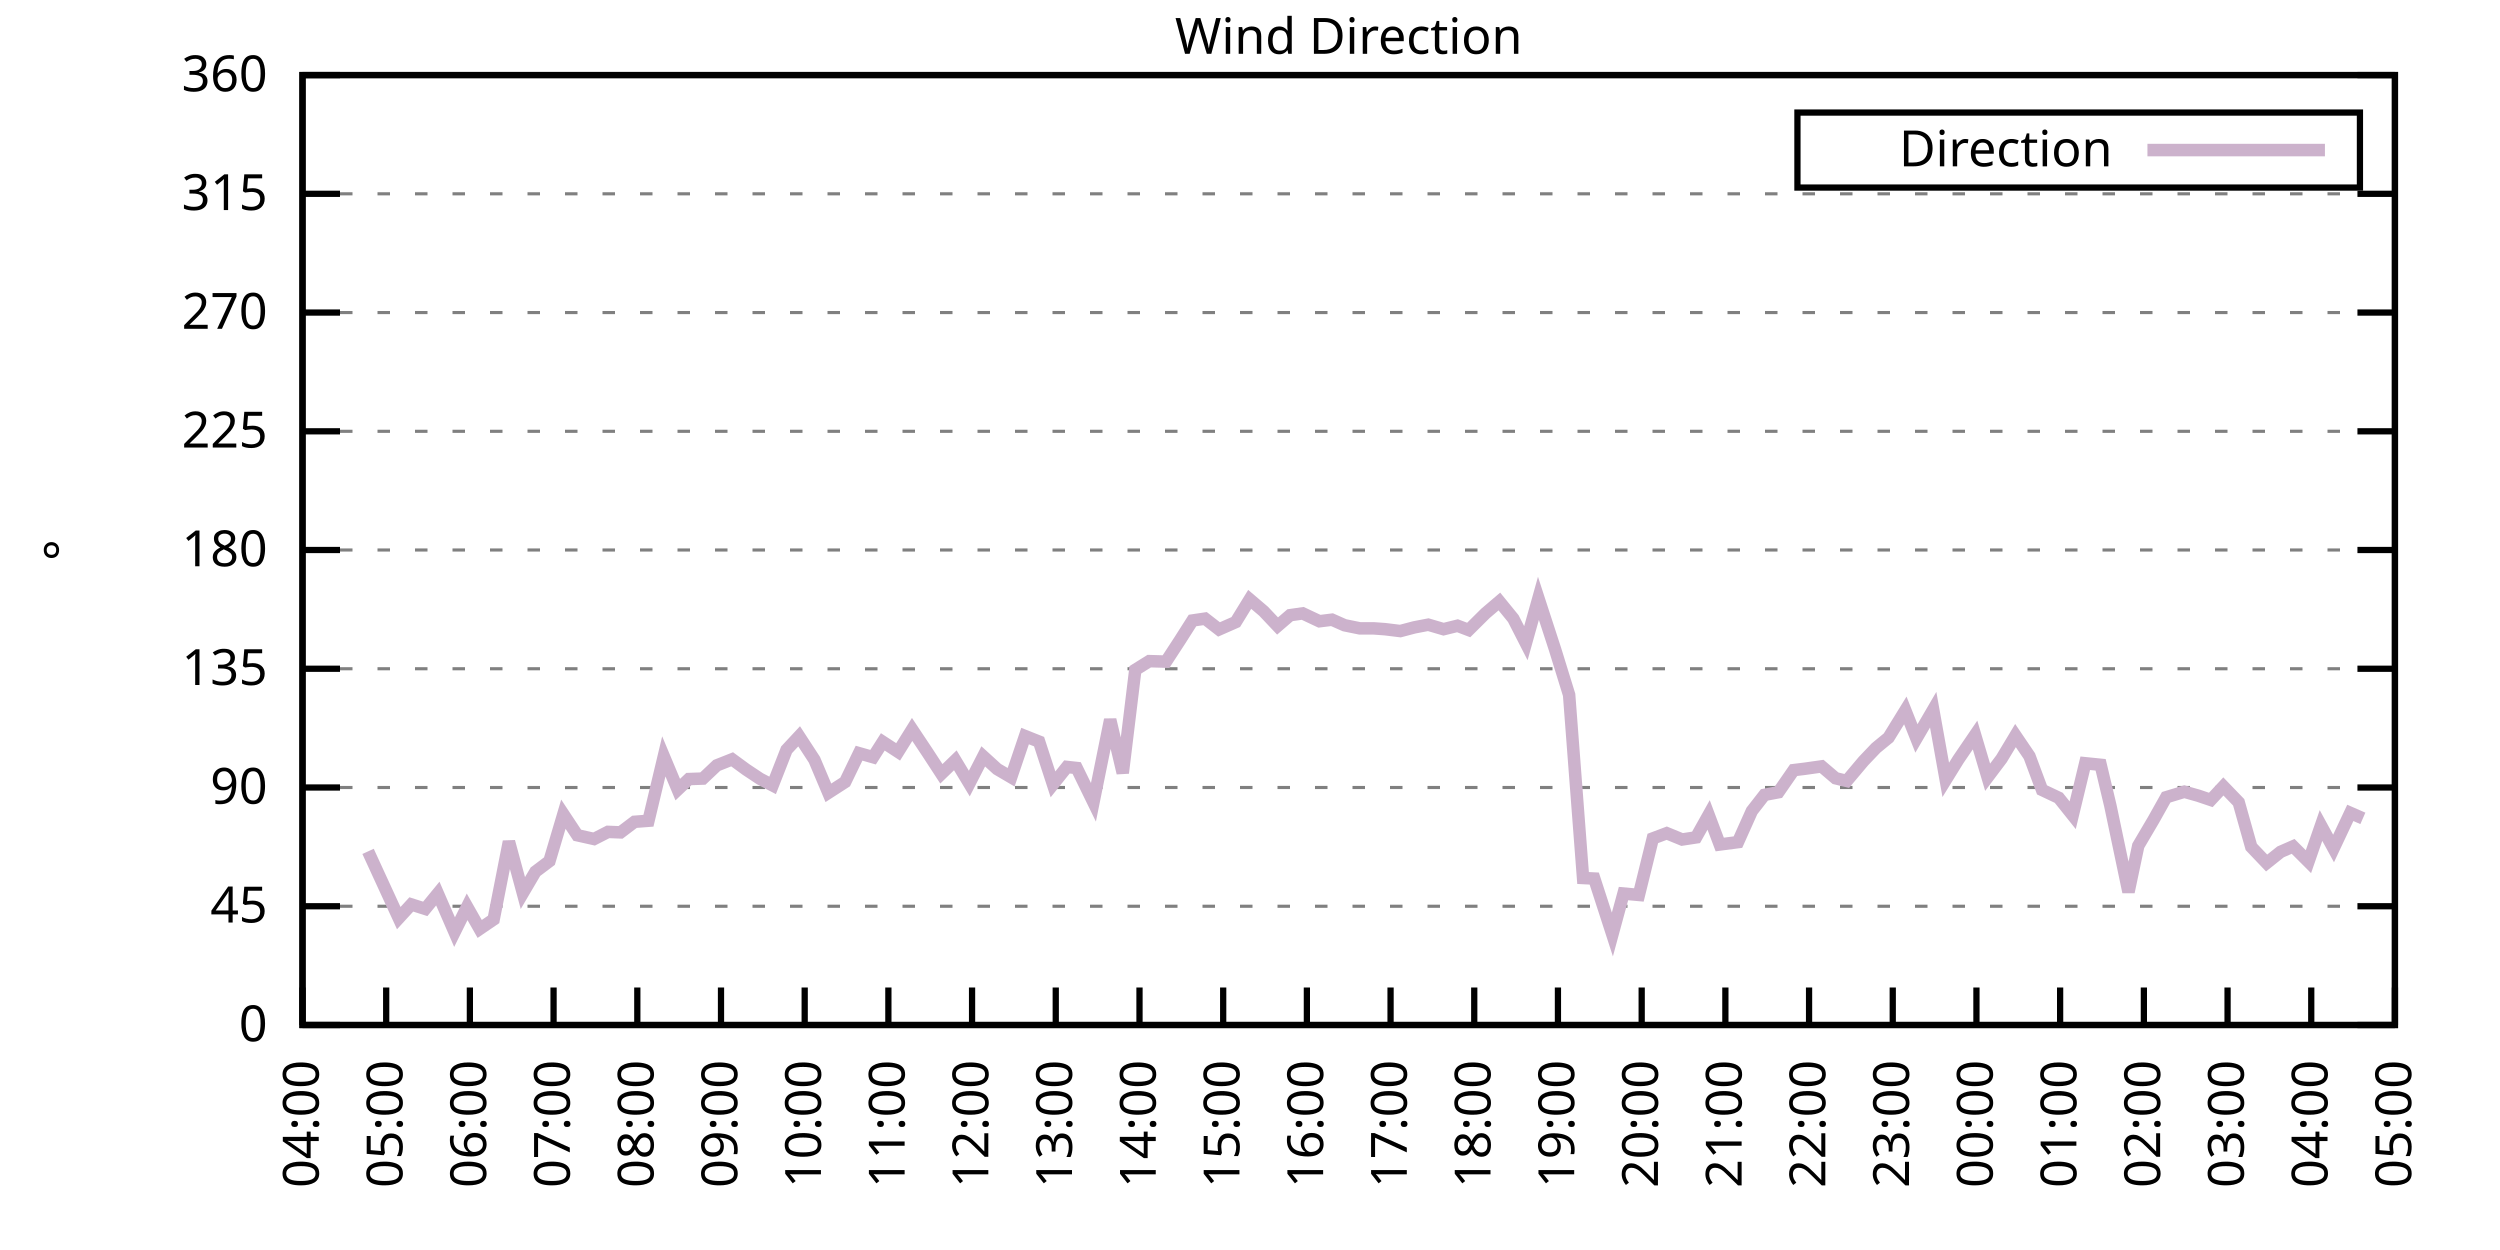
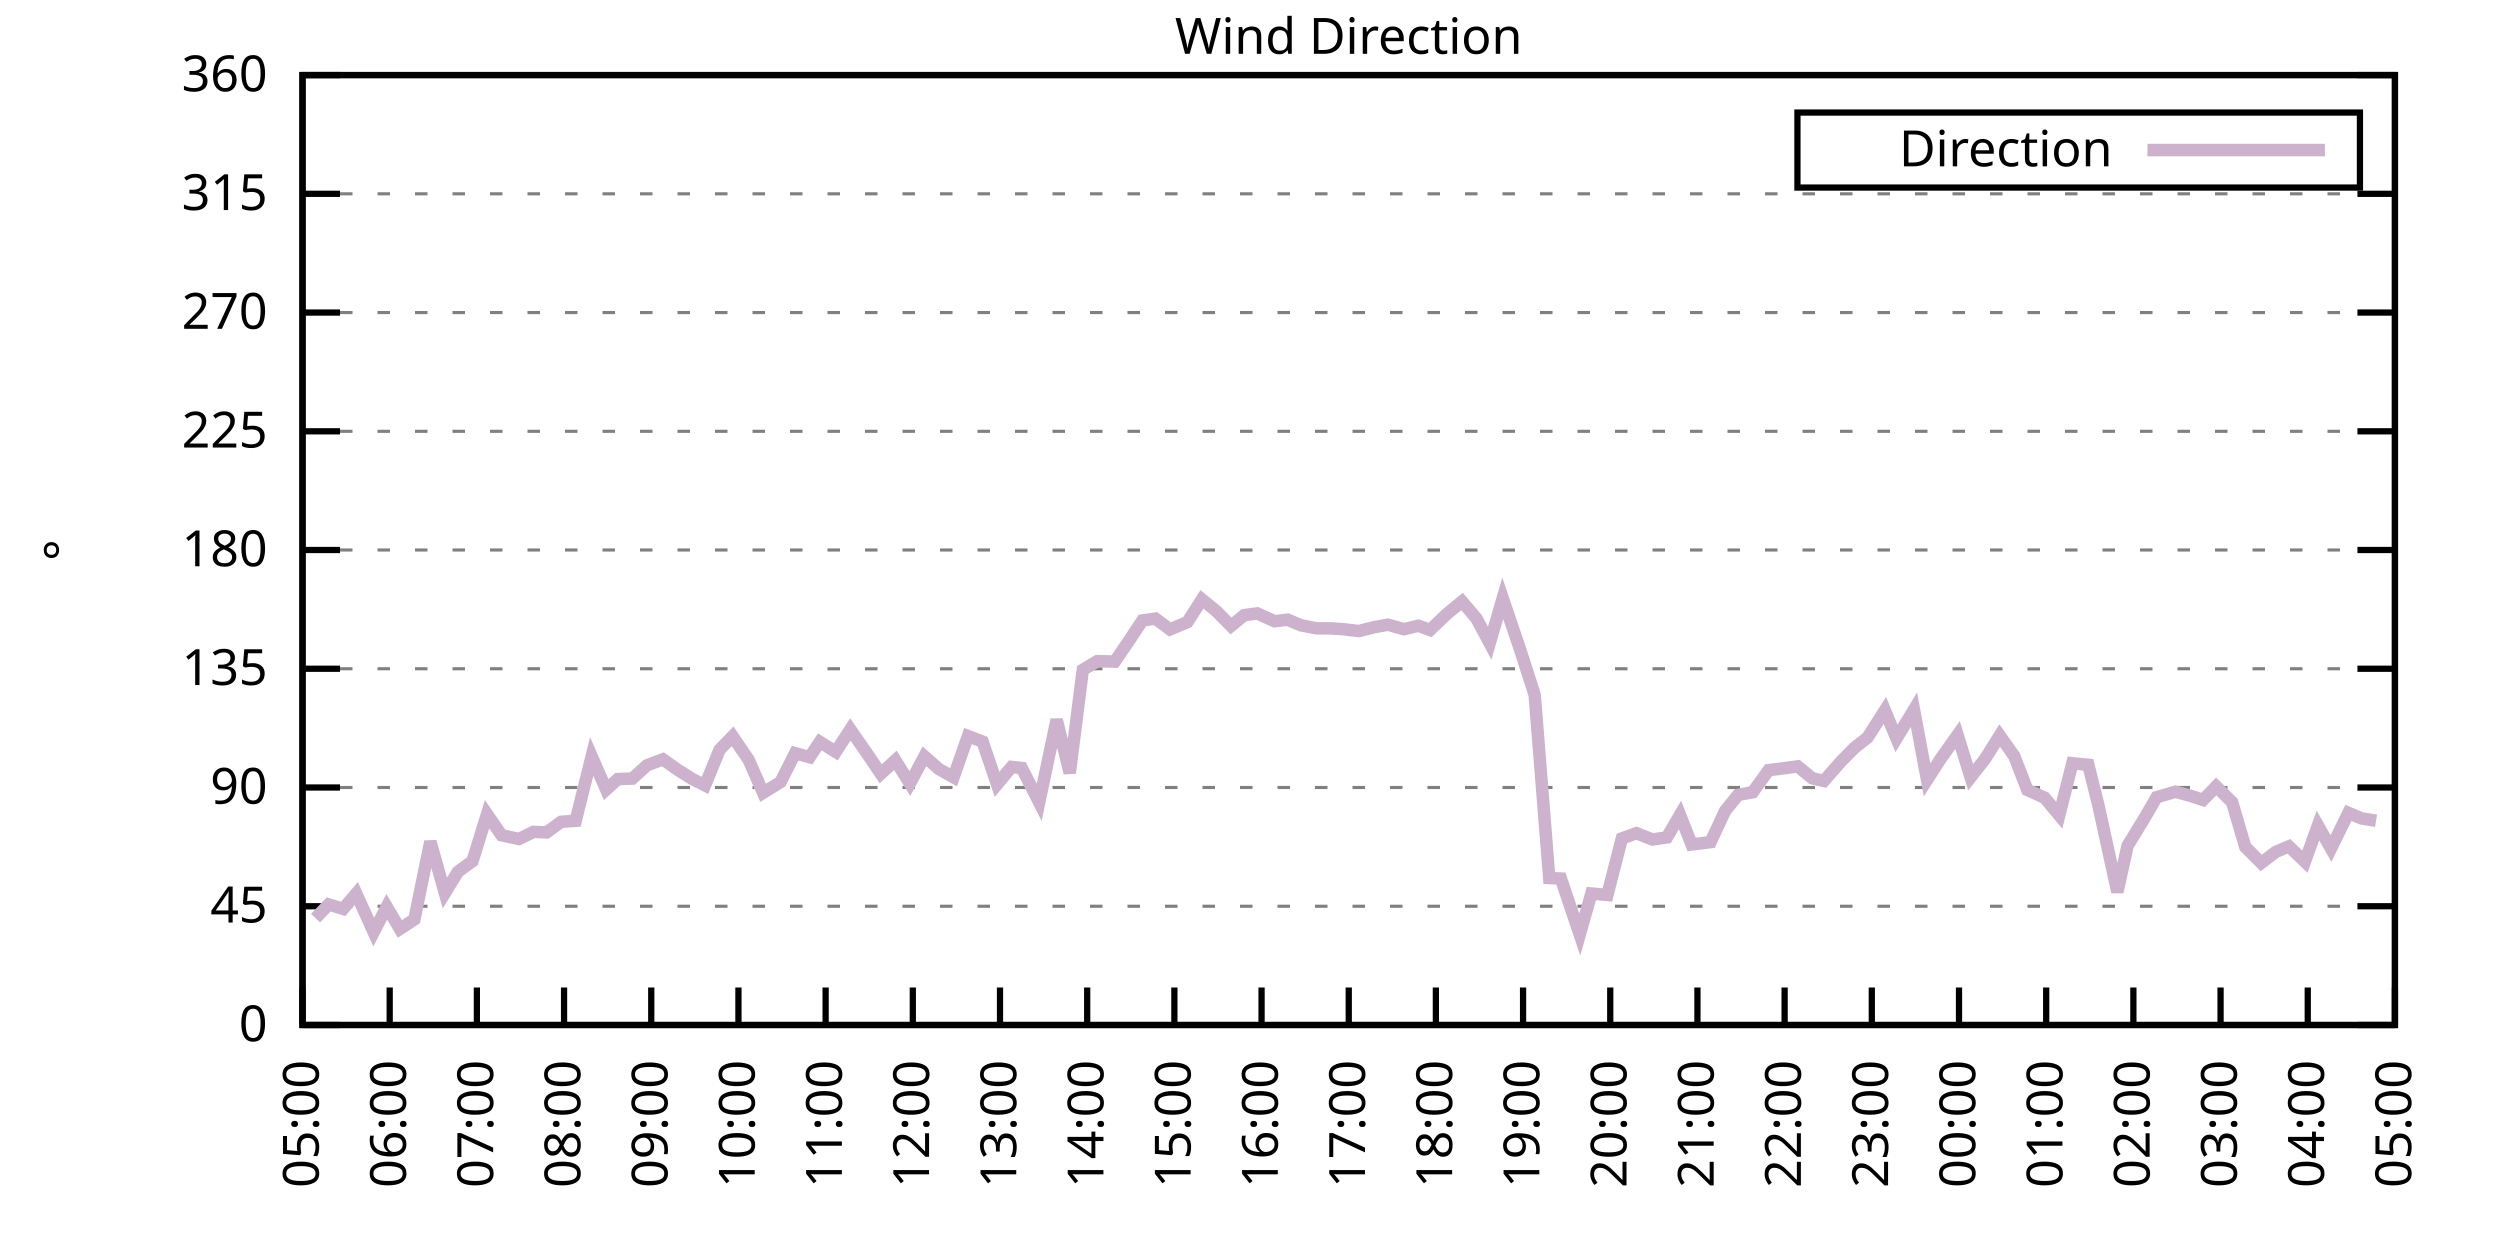
<svg xmlns="http://www.w3.org/2000/svg" xmlns:xlink="http://www.w3.org/1999/xlink" width="400" height="200" viewBox="0 0 400 200">
  <g id="gnuplot_canvas">
    <rect x="0" y="0" width="400" height="200" fill="none" />
    <defs>
      <circle id="gpDot" r="0.5" stroke-width="0.5" stroke="currentColor" />
      <path id="gpPt0" stroke-width="0.333" stroke="currentColor" d="M-1,0 h2 M0,-1 v2" />
      <path id="gpPt1" stroke-width="0.333" stroke="currentColor" d="M-1,-1 L1,1 M1,-1 L-1,1" />
      <path id="gpPt2" stroke-width="0.333" stroke="currentColor" d="M-1,0 L1,0 M0,-1 L0,1 M-1,-1 L1,1 M-1,1 L1,-1" />
      <rect id="gpPt3" stroke-width="0.333" stroke="currentColor" x="-1" y="-1" width="2" height="2" />
      <rect id="gpPt4" stroke-width="0.333" stroke="currentColor" fill="currentColor" x="-1" y="-1" width="2" height="2" />
      <circle id="gpPt5" stroke-width="0.333" stroke="currentColor" cx="0" cy="0" r="1" />
      <use xlink:href="#gpPt5" id="gpPt6" fill="currentColor" stroke="none" />
      <path id="gpPt7" stroke-width="0.333" stroke="currentColor" d="M0,-1.33 L-1.33,0.67 L1.33,0.67 z" />
      <use xlink:href="#gpPt7" id="gpPt8" fill="currentColor" stroke="none" />
      <use xlink:href="#gpPt7" id="gpPt9" stroke="currentColor" transform="rotate(180)" />
      <use xlink:href="#gpPt9" id="gpPt10" fill="currentColor" stroke="none" />
      <use xlink:href="#gpPt3" id="gpPt11" stroke="currentColor" transform="rotate(45)" />
      <use xlink:href="#gpPt11" id="gpPt12" fill="currentColor" stroke="none" />
      <path id="gpPt13" stroke-width="0.333" stroke="currentColor" d="M0,1.330 L1.265,0.411 L0.782,-1.067 L-0.782,-1.076 L-1.265,0.411 z" />
      <use xlink:href="#gpPt13" id="gpPt14" fill="currentColor" stroke="none" />
      <filter id="textbox" filterUnits="objectBoundingBox" x="0" y="0" height="1" width="1">
        <feFlood flood-color="white" flood-opacity="1" result="bgnd" />
        <feComposite in="SourceGraphic" in2="bgnd" operator="atop" />
      </filter>
      <filter id="greybox" filterUnits="objectBoundingBox" x="0" y="0" height="1" width="1">
        <feFlood flood-color="lightgrey" flood-opacity="1" result="grey" />
        <feComposite in="SourceGraphic" in2="grey" operator="atop" />
      </filter>
    </defs>
    <g fill="none" color="white" stroke="currentColor" stroke-width="1.00" stroke-linecap="butt" stroke-linejoin="miter">
</g>
    <g fill="none" color="black" stroke="currentColor" stroke-width="1.00" stroke-linecap="butt" stroke-linejoin="miter">
      <g stroke="none" shape-rendering="crispEdges">
        <polygon fill="rgb(255, 255, 255)" points="48.40,164.00 383.18,164.00 383.18,12.02 48.40,12.02 " />
      </g>
    </g>
    <g fill="none" color="black" stroke="currentColor" stroke-width="1.00" stroke-linecap="butt" stroke-linejoin="miter">
</g>
    <g fill="none" color="black" stroke="black" stroke-width="0.50" stroke-linecap="butt" stroke-linejoin="miter">
</g>
    <g fill="none" color="gray" stroke="currentColor" stroke-width="0.50" stroke-linecap="butt" stroke-linejoin="miter">
      <path stroke="gray" stroke-dasharray="2,4" class="gridline" d="M48.40,164.00 L383.19,164.00  " />
    </g>
    <g fill="none" color="gray" stroke="gray" stroke-width="1.00" stroke-linecap="butt" stroke-linejoin="miter">
</g>
    <g fill="none" color="black" stroke="currentColor" stroke-width="1.00" stroke-linecap="butt" stroke-linejoin="miter">
      <path stroke="black" d="M48.40,164.00 L54.40,164.00 M383.19,164.00 L377.19,164.00  " />
      <g transform="translate(42.80,166.60)" stroke="none" fill="black" font-family="Sans" font-size="8.00" text-anchor="end">
        <text>
          <tspan font-family="Sans"> 0</tspan>
        </text>
      </g>
    </g>
    <g fill="none" color="black" stroke="currentColor" stroke-width="1.00" stroke-linecap="butt" stroke-linejoin="miter">
</g>
    <g fill="none" color="black" stroke="black" stroke-width="0.50" stroke-linecap="butt" stroke-linejoin="miter">
</g>
    <g fill="none" color="gray" stroke="currentColor" stroke-width="0.50" stroke-linecap="butt" stroke-linejoin="miter">
      <path stroke="gray" stroke-dasharray="2,4" class="gridline" d="M48.40,145.00 L383.19,145.00  " />
    </g>
    <g fill="none" color="gray" stroke="gray" stroke-width="1.00" stroke-linecap="butt" stroke-linejoin="miter">
</g>
    <g fill="none" color="black" stroke="currentColor" stroke-width="1.00" stroke-linecap="butt" stroke-linejoin="miter">
      <path stroke="black" d="M48.40,145.00 L54.40,145.00 M383.19,145.00 L377.19,145.00  " />
      <g transform="translate(42.80,147.60)" stroke="none" fill="black" font-family="Sans" font-size="8.00" text-anchor="end">
        <text>
          <tspan font-family="Sans"> 45</tspan>
        </text>
      </g>
    </g>
    <g fill="none" color="black" stroke="currentColor" stroke-width="1.00" stroke-linecap="butt" stroke-linejoin="miter">
</g>
    <g fill="none" color="black" stroke="black" stroke-width="0.50" stroke-linecap="butt" stroke-linejoin="miter">
</g>
    <g fill="none" color="gray" stroke="currentColor" stroke-width="0.50" stroke-linecap="butt" stroke-linejoin="miter">
      <path stroke="gray" stroke-dasharray="2,4" class="gridline" d="M48.40,126.00 L383.19,126.00  " />
    </g>
    <g fill="none" color="gray" stroke="gray" stroke-width="1.00" stroke-linecap="butt" stroke-linejoin="miter">
</g>
    <g fill="none" color="black" stroke="currentColor" stroke-width="1.00" stroke-linecap="butt" stroke-linejoin="miter">
      <path stroke="black" d="M48.40,126.00 L54.40,126.00 M383.19,126.00 L377.19,126.00  " />
      <g transform="translate(42.80,128.60)" stroke="none" fill="black" font-family="Sans" font-size="8.00" text-anchor="end">
        <text>
          <tspan font-family="Sans"> 90</tspan>
        </text>
      </g>
    </g>
    <g fill="none" color="black" stroke="currentColor" stroke-width="1.00" stroke-linecap="butt" stroke-linejoin="miter">
</g>
    <g fill="none" color="black" stroke="black" stroke-width="0.50" stroke-linecap="butt" stroke-linejoin="miter">
</g>
    <g fill="none" color="gray" stroke="currentColor" stroke-width="0.50" stroke-linecap="butt" stroke-linejoin="miter">
      <path stroke="gray" stroke-dasharray="2,4" class="gridline" d="M48.40,107.00 L383.19,107.00  " />
    </g>
    <g fill="none" color="gray" stroke="gray" stroke-width="1.00" stroke-linecap="butt" stroke-linejoin="miter">
</g>
    <g fill="none" color="black" stroke="currentColor" stroke-width="1.00" stroke-linecap="butt" stroke-linejoin="miter">
      <path stroke="black" d="M48.40,107.00 L54.40,107.00 M383.19,107.00 L377.19,107.00  " />
      <g transform="translate(42.80,109.60)" stroke="none" fill="black" font-family="Sans" font-size="8.00" text-anchor="end">
        <text>
          <tspan font-family="Sans"> 135</tspan>
        </text>
      </g>
    </g>
    <g fill="none" color="black" stroke="currentColor" stroke-width="1.00" stroke-linecap="butt" stroke-linejoin="miter">
</g>
    <g fill="none" color="black" stroke="black" stroke-width="0.50" stroke-linecap="butt" stroke-linejoin="miter">
</g>
    <g fill="none" color="gray" stroke="currentColor" stroke-width="0.50" stroke-linecap="butt" stroke-linejoin="miter">
      <path stroke="gray" stroke-dasharray="2,4" class="gridline" d="M48.40,88.00 L383.19,88.00  " />
    </g>
    <g fill="none" color="gray" stroke="gray" stroke-width="1.00" stroke-linecap="butt" stroke-linejoin="miter">
</g>
    <g fill="none" color="black" stroke="currentColor" stroke-width="1.00" stroke-linecap="butt" stroke-linejoin="miter">
      <path stroke="black" d="M48.40,88.00 L54.40,88.00 M383.19,88.00 L377.19,88.00  " />
      <g transform="translate(42.80,90.60)" stroke="none" fill="black" font-family="Sans" font-size="8.00" text-anchor="end">
        <text>
          <tspan font-family="Sans"> 180</tspan>
        </text>
      </g>
    </g>
    <g fill="none" color="black" stroke="currentColor" stroke-width="1.00" stroke-linecap="butt" stroke-linejoin="miter">
</g>
    <g fill="none" color="black" stroke="black" stroke-width="0.50" stroke-linecap="butt" stroke-linejoin="miter">
</g>
    <g fill="none" color="gray" stroke="currentColor" stroke-width="0.50" stroke-linecap="butt" stroke-linejoin="miter">
      <path stroke="gray" stroke-dasharray="2,4" class="gridline" d="M48.40,69.01 L383.19,69.01  " />
    </g>
    <g fill="none" color="gray" stroke="gray" stroke-width="1.00" stroke-linecap="butt" stroke-linejoin="miter">
</g>
    <g fill="none" color="black" stroke="currentColor" stroke-width="1.00" stroke-linecap="butt" stroke-linejoin="miter">
      <path stroke="black" d="M48.40,69.01 L54.40,69.01 M383.19,69.01 L377.19,69.01  " />
      <g transform="translate(42.80,71.61)" stroke="none" fill="black" font-family="Sans" font-size="8.00" text-anchor="end">
        <text>
          <tspan font-family="Sans"> 225</tspan>
        </text>
      </g>
    </g>
    <g fill="none" color="black" stroke="currentColor" stroke-width="1.00" stroke-linecap="butt" stroke-linejoin="miter">
</g>
    <g fill="none" color="black" stroke="black" stroke-width="0.50" stroke-linecap="butt" stroke-linejoin="miter">
</g>
    <g fill="none" color="gray" stroke="currentColor" stroke-width="0.50" stroke-linecap="butt" stroke-linejoin="miter">
      <path stroke="gray" stroke-dasharray="2,4" class="gridline" d="M48.40,50.01 L383.19,50.01  " />
    </g>
    <g fill="none" color="gray" stroke="gray" stroke-width="1.00" stroke-linecap="butt" stroke-linejoin="miter">
</g>
    <g fill="none" color="black" stroke="currentColor" stroke-width="1.00" stroke-linecap="butt" stroke-linejoin="miter">
      <path stroke="black" d="M48.40,50.01 L54.40,50.01 M383.19,50.01 L377.19,50.01  " />
      <g transform="translate(42.80,52.61)" stroke="none" fill="black" font-family="Sans" font-size="8.00" text-anchor="end">
        <text>
          <tspan font-family="Sans"> 270</tspan>
        </text>
      </g>
    </g>
    <g fill="none" color="black" stroke="currentColor" stroke-width="1.00" stroke-linecap="butt" stroke-linejoin="miter">
</g>
    <g fill="none" color="black" stroke="black" stroke-width="0.50" stroke-linecap="butt" stroke-linejoin="miter">
</g>
    <g fill="none" color="gray" stroke="currentColor" stroke-width="0.50" stroke-linecap="butt" stroke-linejoin="miter">
      <path stroke="gray" stroke-dasharray="2,4" class="gridline" d="M48.40,31.01 L383.19,31.01  " />
    </g>
    <g fill="none" color="gray" stroke="gray" stroke-width="1.00" stroke-linecap="butt" stroke-linejoin="miter">
</g>
    <g fill="none" color="black" stroke="currentColor" stroke-width="1.00" stroke-linecap="butt" stroke-linejoin="miter">
      <path stroke="black" d="M48.40,31.01 L54.40,31.01 M383.19,31.01 L377.19,31.01  " />
      <g transform="translate(42.80,33.61)" stroke="none" fill="black" font-family="Sans" font-size="8.00" text-anchor="end">
        <text>
          <tspan font-family="Sans"> 315</tspan>
        </text>
      </g>
    </g>
    <g fill="none" color="black" stroke="currentColor" stroke-width="1.00" stroke-linecap="butt" stroke-linejoin="miter">
</g>
    <g fill="none" color="black" stroke="black" stroke-width="0.50" stroke-linecap="butt" stroke-linejoin="miter">
</g>
    <g fill="none" color="gray" stroke="currentColor" stroke-width="0.50" stroke-linecap="butt" stroke-linejoin="miter">
      <path stroke="gray" stroke-dasharray="2,4" class="gridline" d="M48.40,12.01 L383.19,12.01  " />
    </g>
    <g fill="none" color="gray" stroke="gray" stroke-width="1.00" stroke-linecap="butt" stroke-linejoin="miter">
</g>
    <g fill="none" color="black" stroke="currentColor" stroke-width="1.00" stroke-linecap="butt" stroke-linejoin="miter">
      <path stroke="black" d="M48.40,12.01 L54.40,12.01 M383.19,12.01 L377.19,12.01  " />
      <g transform="translate(42.80,14.61)" stroke="none" fill="black" font-family="Sans" font-size="8.00" text-anchor="end">
        <text>
          <tspan font-family="Sans"> 360</tspan>
        </text>
      </g>
    </g>
    <g fill="none" color="black" stroke="currentColor" stroke-width="1.00" stroke-linecap="butt" stroke-linejoin="miter">
      <path stroke="black" d="M48.40,164.00 L48.40,158.00  " />
      <g transform="translate(51.00,169.60) rotate(270.00)" stroke="none" fill="black" font-family="Sans" font-size="8.00" text-anchor="end">
        <text>
-           <tspan font-family="Sans">04:00</tspan>
-         </text>
-       </g>
-     </g>
-     <g fill="none" color="black" stroke="currentColor" stroke-width="1.00" stroke-linecap="butt" stroke-linejoin="miter">
-       <path stroke="black" d="M61.79,164.00 L61.79,158.00  " />
-       <g transform="translate(64.39,169.60) rotate(270.00)" stroke="none" fill="black" font-family="Sans" font-size="8.00" text-anchor="end">
-         <text>
          <tspan font-family="Sans">05:00</tspan>
        </text>
      </g>
    </g>
    <g fill="none" color="black" stroke="currentColor" stroke-width="1.00" stroke-linecap="butt" stroke-linejoin="miter">
-       <path stroke="black" d="M75.18,164.00 L75.18,158.00  " />
-       <g transform="translate(77.78,169.60) rotate(270.00)" stroke="none" fill="black" font-family="Sans" font-size="8.00" text-anchor="end">
+       <path stroke="black" d="M62.35,164.00 L62.35,158.00  " />
+       <g transform="translate(64.95,169.60) rotate(270.00)" stroke="none" fill="black" font-family="Sans" font-size="8.00" text-anchor="end">
        <text>
          <tspan font-family="Sans">06:00</tspan>
        </text>
      </g>
    </g>
    <g fill="none" color="black" stroke="currentColor" stroke-width="1.00" stroke-linecap="butt" stroke-linejoin="miter">
-       <path stroke="black" d="M88.57,164.00 L88.57,158.00  " />
-       <g transform="translate(91.17,169.60) rotate(270.00)" stroke="none" fill="black" font-family="Sans" font-size="8.00" text-anchor="end">
+       <path stroke="black" d="M76.30,164.00 L76.30,158.00  " />
+       <g transform="translate(78.90,169.60) rotate(270.00)" stroke="none" fill="black" font-family="Sans" font-size="8.00" text-anchor="end">
        <text>
          <tspan font-family="Sans">07:00</tspan>
        </text>
      </g>
    </g>
    <g fill="none" color="black" stroke="currentColor" stroke-width="1.00" stroke-linecap="butt" stroke-linejoin="miter">
-       <path stroke="black" d="M101.97,164.00 L101.97,158.00  " />
-       <g transform="translate(104.57,169.60) rotate(270.00)" stroke="none" fill="black" font-family="Sans" font-size="8.00" text-anchor="end">
+       <path stroke="black" d="M90.25,164.00 L90.25,158.00  " />
+       <g transform="translate(92.85,169.60) rotate(270.00)" stroke="none" fill="black" font-family="Sans" font-size="8.00" text-anchor="end">
        <text>
          <tspan font-family="Sans">08:00</tspan>
        </text>
      </g>
    </g>
    <g fill="none" color="black" stroke="currentColor" stroke-width="1.00" stroke-linecap="butt" stroke-linejoin="miter">
-       <path stroke="black" d="M115.36,164.00 L115.36,158.00  " />
-       <g transform="translate(117.96,169.60) rotate(270.00)" stroke="none" fill="black" font-family="Sans" font-size="8.00" text-anchor="end">
+       <path stroke="black" d="M104.20,164.00 L104.20,158.00  " />
+       <g transform="translate(106.80,169.60) rotate(270.00)" stroke="none" fill="black" font-family="Sans" font-size="8.00" text-anchor="end">
        <text>
          <tspan font-family="Sans">09:00</tspan>
        </text>
      </g>
    </g>
    <g fill="none" color="black" stroke="currentColor" stroke-width="1.00" stroke-linecap="butt" stroke-linejoin="miter">
-       <path stroke="black" d="M128.75,164.00 L128.75,158.00  " />
-       <g transform="translate(131.35,169.60) rotate(270.00)" stroke="none" fill="black" font-family="Sans" font-size="8.00" text-anchor="end">
+       <path stroke="black" d="M118.15,164.00 L118.15,158.00  " />
+       <g transform="translate(120.75,169.60) rotate(270.00)" stroke="none" fill="black" font-family="Sans" font-size="8.00" text-anchor="end">
        <text>
          <tspan font-family="Sans">10:00</tspan>
        </text>
      </g>
    </g>
    <g fill="none" color="black" stroke="currentColor" stroke-width="1.00" stroke-linecap="butt" stroke-linejoin="miter">
-       <path stroke="black" d="M142.14,164.00 L142.14,158.00  " />
-       <g transform="translate(144.74,169.60) rotate(270.00)" stroke="none" fill="black" font-family="Sans" font-size="8.00" text-anchor="end">
+       <path stroke="black" d="M132.10,164.00 L132.10,158.00  " />
+       <g transform="translate(134.70,169.60) rotate(270.00)" stroke="none" fill="black" font-family="Sans" font-size="8.00" text-anchor="end">
        <text>
          <tspan font-family="Sans">11:00</tspan>
        </text>
      </g>
    </g>
    <g fill="none" color="black" stroke="currentColor" stroke-width="1.00" stroke-linecap="butt" stroke-linejoin="miter">
-       <path stroke="black" d="M155.53,164.00 L155.53,158.00  " />
-       <g transform="translate(158.13,169.60) rotate(270.00)" stroke="none" fill="black" font-family="Sans" font-size="8.00" text-anchor="end">
+       <path stroke="black" d="M146.05,164.00 L146.05,158.00  " />
+       <g transform="translate(148.65,169.60) rotate(270.00)" stroke="none" fill="black" font-family="Sans" font-size="8.00" text-anchor="end">
        <text>
          <tspan font-family="Sans">12:00</tspan>
        </text>
      </g>
    </g>
    <g fill="none" color="black" stroke="currentColor" stroke-width="1.00" stroke-linecap="butt" stroke-linejoin="miter">
-       <path stroke="black" d="M168.92,164.00 L168.92,158.00  " />
-       <g transform="translate(171.52,169.60) rotate(270.00)" stroke="none" fill="black" font-family="Sans" font-size="8.00" text-anchor="end">
+       <path stroke="black" d="M160.00,164.00 L160.00,158.00  " />
+       <g transform="translate(162.60,169.60) rotate(270.00)" stroke="none" fill="black" font-family="Sans" font-size="8.00" text-anchor="end">
        <text>
          <tspan font-family="Sans">13:00</tspan>
        </text>
      </g>
    </g>
    <g fill="none" color="black" stroke="currentColor" stroke-width="1.00" stroke-linecap="butt" stroke-linejoin="miter">
-       <path stroke="black" d="M182.32,164.00 L182.32,158.00  " />
-       <g transform="translate(184.92,169.60) rotate(270.00)" stroke="none" fill="black" font-family="Sans" font-size="8.00" text-anchor="end">
+       <path stroke="black" d="M173.95,164.00 L173.95,158.00  " />
+       <g transform="translate(176.55,169.60) rotate(270.00)" stroke="none" fill="black" font-family="Sans" font-size="8.00" text-anchor="end">
        <text>
          <tspan font-family="Sans">14:00</tspan>
        </text>
      </g>
    </g>
    <g fill="none" color="black" stroke="currentColor" stroke-width="1.00" stroke-linecap="butt" stroke-linejoin="miter">
-       <path stroke="black" d="M195.71,164.00 L195.71,158.00  " />
-       <g transform="translate(198.31,169.60) rotate(270.00)" stroke="none" fill="black" font-family="Sans" font-size="8.00" text-anchor="end">
+       <path stroke="black" d="M187.90,164.00 L187.90,158.00  " />
+       <g transform="translate(190.50,169.60) rotate(270.00)" stroke="none" fill="black" font-family="Sans" font-size="8.00" text-anchor="end">
        <text>
          <tspan font-family="Sans">15:00</tspan>
        </text>
      </g>
    </g>
    <g fill="none" color="black" stroke="currentColor" stroke-width="1.00" stroke-linecap="butt" stroke-linejoin="miter">
-       <path stroke="black" d="M209.10,164.00 L209.10,158.00  " />
-       <g transform="translate(211.70,169.60) rotate(270.00)" stroke="none" fill="black" font-family="Sans" font-size="8.00" text-anchor="end">
+       <path stroke="black" d="M201.85,164.00 L201.85,158.00  " />
+       <g transform="translate(204.45,169.60) rotate(270.00)" stroke="none" fill="black" font-family="Sans" font-size="8.00" text-anchor="end">
        <text>
          <tspan font-family="Sans">16:00</tspan>
        </text>
      </g>
    </g>
    <g fill="none" color="black" stroke="currentColor" stroke-width="1.00" stroke-linecap="butt" stroke-linejoin="miter">
-       <path stroke="black" d="M222.49,164.00 L222.49,158.00  " />
-       <g transform="translate(225.09,169.60) rotate(270.00)" stroke="none" fill="black" font-family="Sans" font-size="8.00" text-anchor="end">
+       <path stroke="black" d="M215.80,164.00 L215.80,158.00  " />
+       <g transform="translate(218.40,169.60) rotate(270.00)" stroke="none" fill="black" font-family="Sans" font-size="8.00" text-anchor="end">
        <text>
          <tspan font-family="Sans">17:00</tspan>
        </text>
      </g>
    </g>
    <g fill="none" color="black" stroke="currentColor" stroke-width="1.00" stroke-linecap="butt" stroke-linejoin="miter">
-       <path stroke="black" d="M235.88,164.00 L235.88,158.00  " />
-       <g transform="translate(238.48,169.60) rotate(270.00)" stroke="none" fill="black" font-family="Sans" font-size="8.00" text-anchor="end">
+       <path stroke="black" d="M229.74,164.00 L229.74,158.00  " />
+       <g transform="translate(232.34,169.60) rotate(270.00)" stroke="none" fill="black" font-family="Sans" font-size="8.00" text-anchor="end">
        <text>
          <tspan font-family="Sans">18:00</tspan>
        </text>
      </g>
    </g>
    <g fill="none" color="black" stroke="currentColor" stroke-width="1.00" stroke-linecap="butt" stroke-linejoin="miter">
-       <path stroke="black" d="M249.27,164.00 L249.27,158.00  " />
-       <g transform="translate(251.87,169.60) rotate(270.00)" stroke="none" fill="black" font-family="Sans" font-size="8.00" text-anchor="end">
+       <path stroke="black" d="M243.69,164.00 L243.69,158.00  " />
+       <g transform="translate(246.29,169.60) rotate(270.00)" stroke="none" fill="black" font-family="Sans" font-size="8.00" text-anchor="end">
        <text>
          <tspan font-family="Sans">19:00</tspan>
        </text>
      </g>
    </g>
    <g fill="none" color="black" stroke="currentColor" stroke-width="1.00" stroke-linecap="butt" stroke-linejoin="miter">
-       <path stroke="black" d="M262.67,164.00 L262.67,158.00  " />
-       <g transform="translate(265.27,169.60) rotate(270.00)" stroke="none" fill="black" font-family="Sans" font-size="8.00" text-anchor="end">
+       <path stroke="black" d="M257.64,164.00 L257.64,158.00  " />
+       <g transform="translate(260.24,169.60) rotate(270.00)" stroke="none" fill="black" font-family="Sans" font-size="8.00" text-anchor="end">
        <text>
          <tspan font-family="Sans">20:00</tspan>
        </text>
      </g>
    </g>
    <g fill="none" color="black" stroke="currentColor" stroke-width="1.00" stroke-linecap="butt" stroke-linejoin="miter">
-       <path stroke="black" d="M276.06,164.00 L276.06,158.00  " />
-       <g transform="translate(278.66,169.60) rotate(270.00)" stroke="none" fill="black" font-family="Sans" font-size="8.00" text-anchor="end">
+       <path stroke="black" d="M271.59,164.00 L271.59,158.00  " />
+       <g transform="translate(274.19,169.60) rotate(270.00)" stroke="none" fill="black" font-family="Sans" font-size="8.00" text-anchor="end">
        <text>
          <tspan font-family="Sans">21:00</tspan>
        </text>
      </g>
    </g>
    <g fill="none" color="black" stroke="currentColor" stroke-width="1.00" stroke-linecap="butt" stroke-linejoin="miter">
-       <path stroke="black" d="M289.45,164.00 L289.45,158.00  " />
-       <g transform="translate(292.05,169.60) rotate(270.00)" stroke="none" fill="black" font-family="Sans" font-size="8.00" text-anchor="end">
+       <path stroke="black" d="M285.54,164.00 L285.54,158.00  " />
+       <g transform="translate(288.14,169.60) rotate(270.00)" stroke="none" fill="black" font-family="Sans" font-size="8.00" text-anchor="end">
        <text>
          <tspan font-family="Sans">22:00</tspan>
        </text>
      </g>
    </g>
    <g fill="none" color="black" stroke="currentColor" stroke-width="1.00" stroke-linecap="butt" stroke-linejoin="miter">
-       <path stroke="black" d="M302.84,164.00 L302.84,158.00  " />
-       <g transform="translate(305.44,169.60) rotate(270.00)" stroke="none" fill="black" font-family="Sans" font-size="8.00" text-anchor="end">
+       <path stroke="black" d="M299.49,164.00 L299.49,158.00  " />
+       <g transform="translate(302.09,169.60) rotate(270.00)" stroke="none" fill="black" font-family="Sans" font-size="8.00" text-anchor="end">
        <text>
          <tspan font-family="Sans">23:00</tspan>
        </text>
      </g>
    </g>
    <g fill="none" color="black" stroke="currentColor" stroke-width="1.00" stroke-linecap="butt" stroke-linejoin="miter">
-       <path stroke="black" d="M316.23,164.00 L316.23,158.00  " />
-       <g transform="translate(318.83,169.60) rotate(270.00)" stroke="none" fill="black" font-family="Sans" font-size="8.00" text-anchor="end">
+       <path stroke="black" d="M313.44,164.00 L313.44,158.00  " />
+       <g transform="translate(316.04,169.60) rotate(270.00)" stroke="none" fill="black" font-family="Sans" font-size="8.00" text-anchor="end">
        <text>
          <tspan font-family="Sans">00:00</tspan>
        </text>
      </g>
    </g>
    <g fill="none" color="black" stroke="currentColor" stroke-width="1.00" stroke-linecap="butt" stroke-linejoin="miter">
-       <path stroke="black" d="M329.62,164.00 L329.62,158.00  " />
-       <g transform="translate(332.22,169.60) rotate(270.00)" stroke="none" fill="black" font-family="Sans" font-size="8.00" text-anchor="end">
+       <path stroke="black" d="M327.39,164.00 L327.39,158.00  " />
+       <g transform="translate(329.99,169.60) rotate(270.00)" stroke="none" fill="black" font-family="Sans" font-size="8.00" text-anchor="end">
        <text>
          <tspan font-family="Sans">01:00</tspan>
        </text>
      </g>
    </g>
    <g fill="none" color="black" stroke="currentColor" stroke-width="1.00" stroke-linecap="butt" stroke-linejoin="miter">
-       <path stroke="black" d="M343.02,164.00 L343.02,158.00  " />
-       <g transform="translate(345.62,169.60) rotate(270.00)" stroke="none" fill="black" font-family="Sans" font-size="8.00" text-anchor="end">
+       <path stroke="black" d="M341.34,164.00 L341.34,158.00  " />
+       <g transform="translate(343.94,169.60) rotate(270.00)" stroke="none" fill="black" font-family="Sans" font-size="8.00" text-anchor="end">
        <text>
          <tspan font-family="Sans">02:00</tspan>
        </text>
      </g>
    </g>
    <g fill="none" color="black" stroke="currentColor" stroke-width="1.00" stroke-linecap="butt" stroke-linejoin="miter">
-       <path stroke="black" d="M356.41,164.00 L356.41,158.00  " />
-       <g transform="translate(359.01,169.60) rotate(270.00)" stroke="none" fill="black" font-family="Sans" font-size="8.00" text-anchor="end">
+       <path stroke="black" d="M355.29,164.00 L355.29,158.00  " />
+       <g transform="translate(357.89,169.60) rotate(270.00)" stroke="none" fill="black" font-family="Sans" font-size="8.00" text-anchor="end">
        <text>
          <tspan font-family="Sans">03:00</tspan>
        </text>
      </g>
    </g>
    <g fill="none" color="black" stroke="currentColor" stroke-width="1.00" stroke-linecap="butt" stroke-linejoin="miter">
-       <path stroke="black" d="M369.80,164.00 L369.80,158.00  " />
-       <g transform="translate(372.40,169.60) rotate(270.00)" stroke="none" fill="black" font-family="Sans" font-size="8.00" text-anchor="end">
+       <path stroke="black" d="M369.24,164.00 L369.24,158.00  " />
+       <g transform="translate(371.84,169.60) rotate(270.00)" stroke="none" fill="black" font-family="Sans" font-size="8.00" text-anchor="end">
        <text>
          <tspan font-family="Sans">04:00</tspan>
        </text>
      </g>
    </g>
    <g fill="none" color="black" stroke="currentColor" stroke-width="1.00" stroke-linecap="butt" stroke-linejoin="miter">
      <path stroke="black" d="M383.19,164.00 L383.19,158.00  " />
      <g transform="translate(385.79,169.60) rotate(270.00)" stroke="none" fill="black" font-family="Sans" font-size="8.00" text-anchor="end">
        <text>
          <tspan font-family="Sans">05:00</tspan>
        </text>
      </g>
    </g>
    <g fill="none" color="black" stroke="currentColor" stroke-width="1.00" stroke-linecap="butt" stroke-linejoin="miter">
</g>
    <g fill="none" color="black" stroke="currentColor" stroke-width="1.00" stroke-linecap="butt" stroke-linejoin="miter">
      <path stroke="black" d="M48.40,12.01 L48.40,164.00 L383.19,164.00 L383.19,12.01 L48.40,12.01 Z  " />
    </g>
    <g fill="none" color="black" stroke="currentColor" stroke-width="1.00" stroke-linecap="butt" stroke-linejoin="miter">
</g>
    <g fill="none" color="black" stroke="currentColor" stroke-width="1.00" stroke-linecap="butt" stroke-linejoin="miter">
      <path stroke="black" d="M287.59,30.01 L287.59,18.01 L377.59,18.01 L377.59,30.01 L287.59,30.01 Z  " />
    </g>
    <g id="Wind_direction_plot_1">
      <g fill="none" color="white" stroke="black" stroke-width="2.00" stroke-linecap="butt" stroke-linejoin="miter">
</g>
      <g fill="none" color="black" stroke="currentColor" stroke-width="2.00" stroke-linecap="butt" stroke-linejoin="miter">
        <g transform="translate(337.99,26.61)" stroke="none" fill="black" font-family="Sans" font-size="8.00" text-anchor="end">
          <text>
            <tspan font-family="Sans">Direction</tspan>
          </text>
        </g>
      </g>
      <g fill="none" color="black" stroke="currentColor" stroke-width="2.00" stroke-linecap="butt" stroke-linejoin="miter">
-         <path stroke="rgb(204, 178, 204)" d="M343.59,24.01 L371.99,24.01 M58.89,136.22 L63.80,146.90 L65.81,144.71 L68.04,145.42 L70.05,142.97 L72.73,149.14   L74.74,145.09 L76.75,148.63 L78.98,147.11 L81.43,134.66 L83.66,142.89 L85.67,139.47 L87.91,137.78 L90.14,130.27   L92.37,133.64 L95.05,134.24 L97.28,133.10 L99.29,133.18 L101.52,131.49 L103.75,131.32 L106.21,121.02 L108.44,126.34   L110.22,124.65 L112.46,124.57 L114.69,122.46 L117.14,121.49 L119.38,123.13 L121.61,124.61 L123.62,125.66 L125.85,119.97   L127.86,117.81 L130.31,121.57 L132.54,126.85 L135.22,125.12 L137.45,120.51 L139.69,121.15 L141.25,118.70 L143.70,120.30   L145.94,116.71 L148.39,120.39 L150.62,123.81 L152.85,121.65 L155.09,125.37 L157.32,121.02 L159.55,123.05 L161.78,124.36   L164.01,117.77 L166.25,118.66 L168.48,125.50 L170.71,122.71 L172.27,122.88 L174.95,128.37 L177.63,115.15 L179.64,123.68   L181.65,107.17 L183.88,105.78 L186.56,105.86 L188.79,102.44 L190.80,99.28 L192.81,98.98 L195.04,100.71 L197.72,99.53   L199.95,95.90 L202.18,97.80 L204.41,100.16 L206.42,98.43 L208.43,98.14 L211.11,99.40 L213.12,99.15 L215.13,100.04   L217.58,100.54 L219.81,100.54 L221.60,100.67 L224.05,100.97 L226.29,100.38 L228.52,99.95 L230.97,100.67 L233.20,100.12   L234.99,100.80 L237.67,98.14 L239.90,96.24 L242.13,98.98 L244.14,102.91 L246.15,95.73 L248.83,103.96 L251.06,111.18   L253.29,140.48 L255.08,140.57 L257.98,149.52 L259.76,142.97 L262.22,143.19 L264.45,134.15 L266.68,133.31 L269.14,134.32   L271.37,133.98 L273.38,130.39 L275.16,135.12 L278.07,134.74 L280.30,129.76 L282.31,127.18 L284.54,126.76 L286.99,123.22   L288.78,123.00 L291.46,122.62 L293.69,124.52 L295.48,124.95 L298.15,121.78 L300.16,119.67 L302.17,118.02 L304.85,113.67   L306.63,118.15 L309.31,113.55 L311.32,124.78 L313.33,121.53 L316.01,117.60 L318.02,124.36 L320.25,121.40 L322.48,117.69   L324.71,120.98 L326.72,126.38 L329.40,127.65 L331.63,130.44 L333.64,122.12 L336.10,122.37 L337.66,128.92 L340.56,142.72   L342.12,135.33 L344.58,131.15 L346.59,127.56 L349.49,126.68 L351.72,127.31 L353.73,127.99 L355.74,125.83 L358.19,128.37   L360.20,135.50 L362.66,138.08 L364.89,136.30 L366.90,135.42 L369.35,137.87 L371.36,132.08 L373.37,135.76 L376.05,130.06   L378.06,130.94  " />
+         <path stroke="rgb(204, 178, 204)" d="M343.59,24.01 L371.99,24.01 M50.49,146.90 L52.58,144.71 L54.91,145.42 L57.00,142.97 L59.79,149.14 L61.88,145.09   L63.98,148.63 L66.30,147.11 L68.86,134.66 L71.18,142.89 L73.28,139.47 L75.60,137.78 L77.93,130.27 L80.25,133.64   L83.04,134.24 L85.37,133.10 L87.46,133.18 L89.78,131.49 L92.11,131.32 L94.67,121.02 L96.99,126.34 L98.85,124.65   L101.18,124.57 L103.50,122.46 L106.06,121.49 L108.38,123.13 L110.71,124.61 L112.80,125.66 L115.13,119.97 L117.22,117.81   L119.78,121.57 L122.10,126.85 L124.89,125.12 L127.22,120.51 L129.54,121.15 L131.17,118.70 L133.72,120.30 L136.05,116.71   L138.61,120.39 L140.93,123.81 L143.26,121.65 L145.58,125.37 L147.91,121.02 L150.23,123.05 L152.56,124.36 L154.88,117.77   L157.21,118.66 L159.53,125.50 L161.86,122.71 L163.48,122.88 L166.27,128.37 L169.06,115.15 L171.16,123.68 L173.25,107.17   L175.57,105.78 L178.36,105.86 L180.69,102.44 L182.78,99.28 L184.87,98.98 L187.20,100.71 L189.99,99.53 L192.31,95.90   L194.64,97.80 L196.96,100.16 L199.06,98.43 L201.15,98.14 L203.94,99.40 L206.03,99.15 L208.12,100.04 L210.68,100.54   L213.01,100.54 L214.87,100.67 L217.42,100.97 L219.75,100.38 L222.07,99.95 L224.63,100.67 L226.95,100.12 L228.81,100.80   L231.60,98.14 L233.93,96.24 L236.25,98.98 L238.35,102.91 L240.44,95.73 L243.23,103.96 L245.55,111.18 L247.88,140.48   L249.74,140.57 L252.76,149.52 L254.62,142.97 L257.18,143.19 L259.50,134.15 L261.83,133.31 L264.39,134.32 L266.71,133.98   L268.80,130.39 L270.66,135.12 L273.69,134.74 L276.01,129.76 L278.10,127.18 L280.43,126.76 L282.99,123.22 L284.85,123.00   L287.64,122.62 L289.96,124.52 L291.82,124.95 L294.61,121.78 L296.70,119.67 L298.80,118.02 L301.58,113.67 L303.44,118.15   L306.23,113.55 L308.33,124.78 L310.42,121.53 L313.21,117.60 L315.30,124.36 L317.63,121.40 L319.95,117.69 L322.28,120.98   L324.37,126.38 L327.16,127.65 L329.48,130.44 L331.58,122.12 L334.13,122.37 L335.76,128.92 L338.78,142.72 L340.41,135.33   L342.97,131.15 L345.06,127.56 L348.08,126.68 L350.41,127.31 L352.50,127.99 L354.59,125.83 L357.15,128.37 L359.24,135.50   L361.80,138.08 L364.13,136.30 L366.22,135.42 L368.78,137.87 L370.87,132.08 L372.96,135.76 L375.75,130.06 L377.84,130.94   L380.17,131.32  " />
      </g>
    </g>
    <g fill="none" color="black" stroke="currentColor" stroke-width="2.00" stroke-linecap="butt" stroke-linejoin="miter">
</g>
    <g fill="none" color="black" stroke="black" stroke-width="1.00" stroke-linecap="butt" stroke-linejoin="miter">
</g>
    <g fill="none" color="black" stroke="currentColor" stroke-width="1.00" stroke-linecap="butt" stroke-linejoin="miter">
      <path stroke="black" d="M48.40,12.01 L48.40,164.00 L383.19,164.00 L383.19,12.01 L48.40,12.01 Z  " />
      <g transform="translate(12.80,88.01) rotate(270.00)" stroke="none" fill="black" font-family="Sans" font-size="8.00" text-anchor="middle">
        <text>
          <tspan font-family="Sans">°</tspan>
        </text>
      </g>
    </g>
    <g fill="none" color="black" stroke="currentColor" stroke-width="1.00" stroke-linecap="butt" stroke-linejoin="miter">
</g>
    <g fill="none" color="black" stroke="currentColor" stroke-width="1.00" stroke-linecap="butt" stroke-linejoin="miter">
      <g transform="translate(215.79,8.61)" stroke="none" fill="black" font-family="Sans" font-size="8.00" text-anchor="middle">
        <text>
          <tspan font-family="Sans">Wind Direction</tspan>
        </text>
      </g>
    </g>
    <g fill="none" color="black" stroke="currentColor" stroke-width="1.00" stroke-linecap="butt" stroke-linejoin="miter">
</g>
  </g>
</svg>
